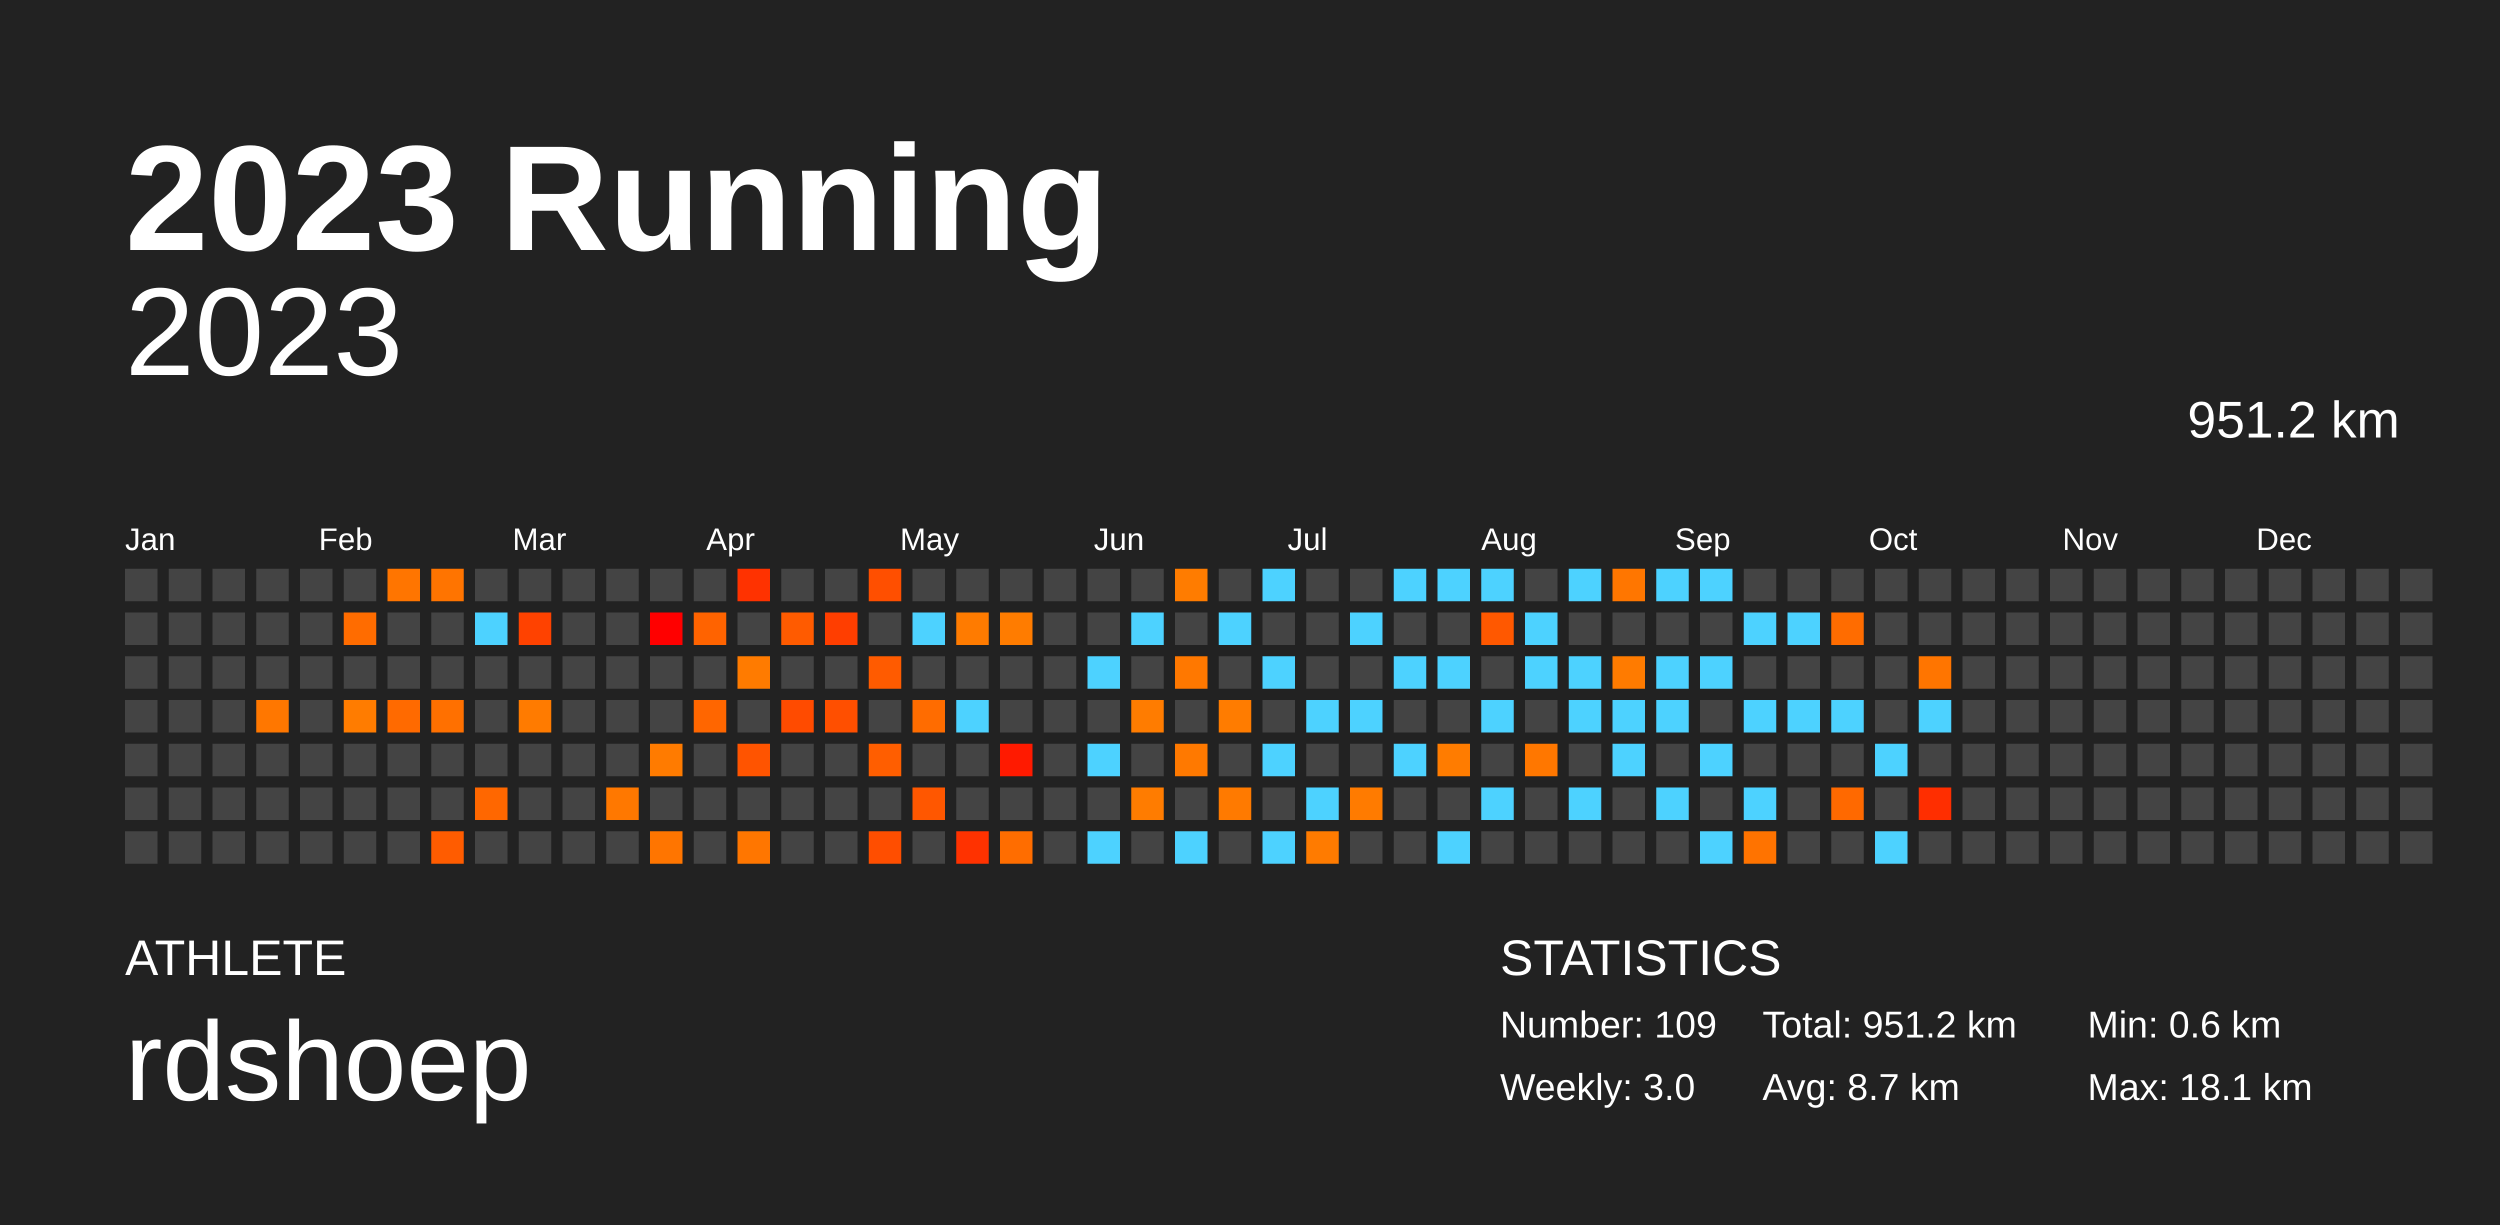
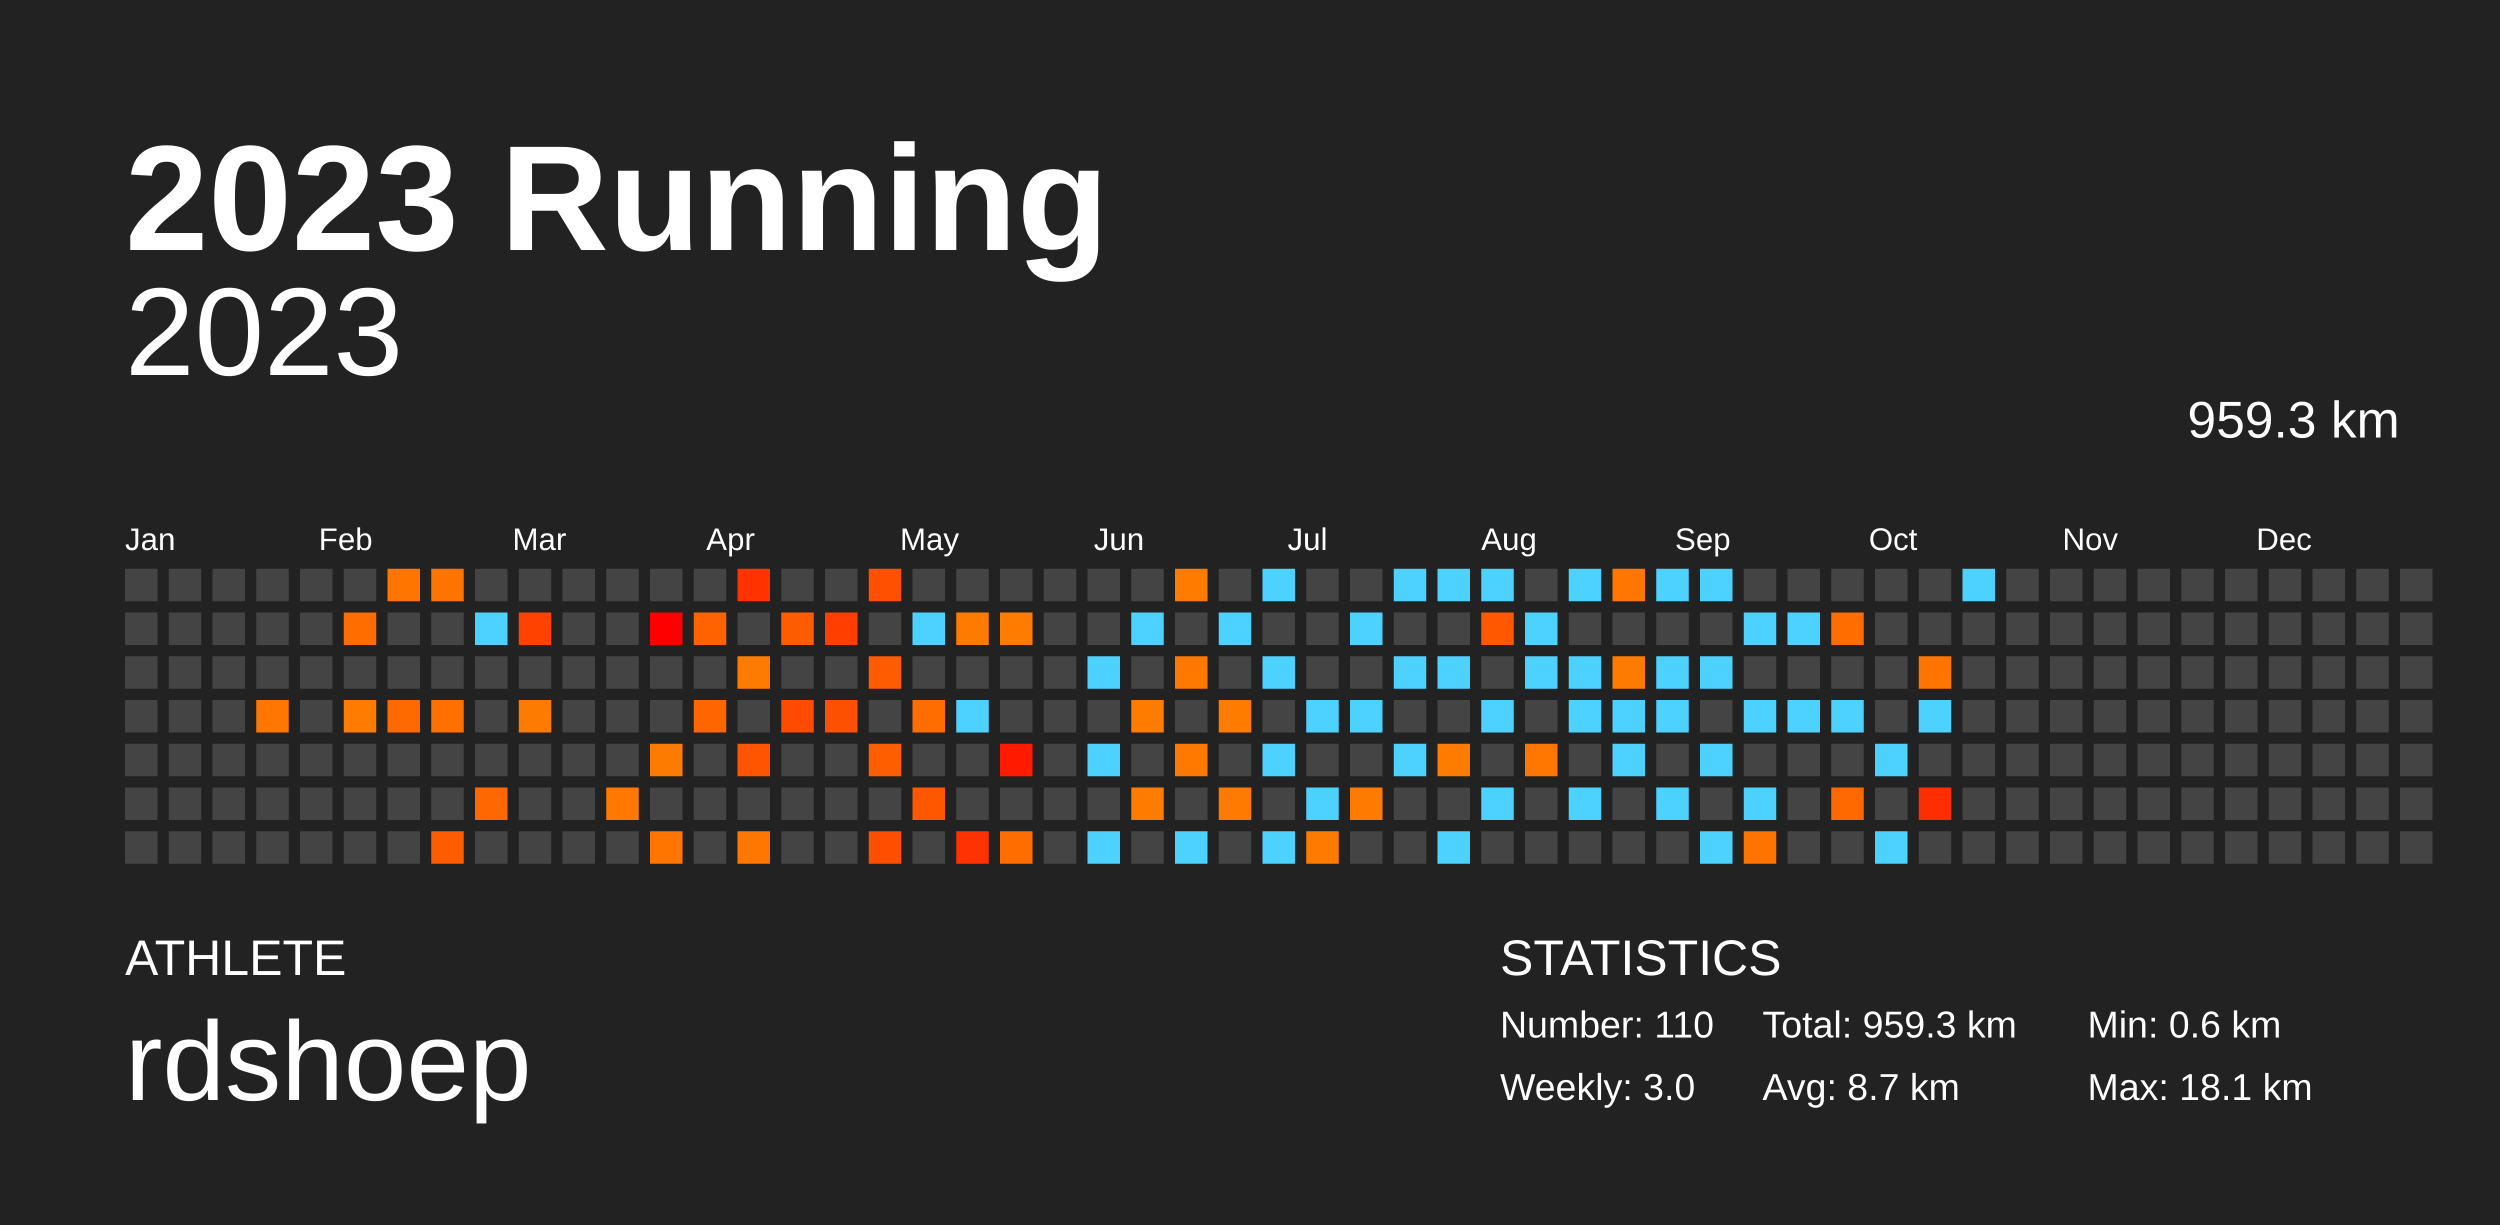
<svg xmlns="http://www.w3.org/2000/svg" baseProfile="full" height="98mm" version="1.1" viewBox="0,0,200,98" width="200mm">
  <defs />
  <rect fill="#222222" height="98" width="200" x="0" y="0" />
  <text fill="#FFFFFF" style="font-size:12px; font-family:Arial; font-weight:bold;" x="10" y="20">2023 Running</text>
  <text fill="#FFFFFF" style="font-size:4px; font-family:Arial" x="10" y="78">ATHLETE</text>
  <text fill="#FFFFFF" style="font-size:9px; font-family:Arial" x="10" y="88">rdshoep</text>
  <text fill="#FFFFFF" style="font-size:4px; font-family:Arial" x="120" y="78">STATISTICS</text>
-   <text fill="#FFFFFF" style="font-size:3px; font-family:Arial" x="120" y="83">Number: 109</text>
+   <text fill="#FFFFFF" style="font-size:3px; font-family:Arial" x="120" y="83">Number: 110</text>
  <text fill="#FFFFFF" style="font-size:3px; font-family:Arial" x="120" y="88">Weekly: 3.0</text>
-   <text fill="#FFFFFF" style="font-size:3px; font-family:Arial" x="141" y="83">Total: 951.2 km</text>
+   <text fill="#FFFFFF" style="font-size:3px; font-family:Arial" x="141" y="83">Total: 959.3 km</text>
  <text fill="#FFFFFF" style="font-size:3px; font-family:Arial" x="141" y="88">Avg: 8.7 km</text>
  <text fill="#FFFFFF" style="font-size:3px; font-family:Arial" x="167" y="83">Min: 0.6 km</text>
  <text fill="#FFFFFF" style="font-size:3px; font-family:Arial" x="167" y="88">Max: 18.1 km</text>
  <text alignment-baseline="hanging" fill="#FFFFFF" style="font-size:10.0px; font-family:Arial;" x="10" y="30">2023</text>
-   <text alignment-baseline="hanging" fill="#FFFFFF" style="font-size:4.125px; font-family:Arial;" x="175" y="35">951.2 km</text>
+   <text alignment-baseline="hanging" fill="#FFFFFF" style="font-size:4.125px; font-family:Arial;" x="175" y="35">959.3 km</text>
  <text fill="#FFFFFF" style="font-size:2.5px; font-family:Arial" x="10.0" y="44">Jan</text>
  <text fill="#FFFFFF" style="font-size:2.5px; font-family:Arial" x="25.5" y="44">Feb</text>
  <text fill="#FFFFFF" style="font-size:2.5px; font-family:Arial" x="41.0" y="44">Mar</text>
  <text fill="#FFFFFF" style="font-size:2.5px; font-family:Arial" x="56.5" y="44">Apr</text>
  <text fill="#FFFFFF" style="font-size:2.5px; font-family:Arial" x="72.0" y="44">May</text>
  <text fill="#FFFFFF" style="font-size:2.5px; font-family:Arial" x="87.5" y="44">Jun</text>
  <text fill="#FFFFFF" style="font-size:2.5px; font-family:Arial" x="103.0" y="44">Jul</text>
  <text fill="#FFFFFF" style="font-size:2.5px; font-family:Arial" x="118.5" y="44">Aug</text>
  <text fill="#FFFFFF" style="font-size:2.5px; font-family:Arial" x="134.0" y="44">Sep</text>
  <text fill="#FFFFFF" style="font-size:2.5px; font-family:Arial" x="149.5" y="44">Oct</text>
  <text fill="#FFFFFF" style="font-size:2.5px; font-family:Arial" x="165.0" y="44">Nov</text>
  <text fill="#FFFFFF" style="font-size:2.5px; font-family:Arial" x="180.5" y="44">Dec</text>
  <rect fill="#444444" height="2.6" width="2.6" x="10.0" y="45.5" />
  <rect fill="#444444" height="2.6" width="2.6" x="10.0" y="49.0" />
  <rect fill="#444444" height="2.6" width="2.6" x="10.0" y="52.5" />
  <rect fill="#444444" height="2.6" width="2.6" x="10.0" y="56.0" />
  <rect fill="#444444" height="2.6" width="2.6" x="10.0" y="59.5" />
  <rect fill="#444444" height="2.6" width="2.6" x="10.0" y="63.0" />
  <rect fill="#444444" height="2.6" width="2.6" x="10.0" y="66.5" />
  <rect fill="#444444" height="2.6" width="2.6" x="13.5" y="45.5" />
  <rect fill="#444444" height="2.6" width="2.6" x="13.5" y="49.0" />
  <rect fill="#444444" height="2.6" width="2.6" x="13.5" y="52.5" />
  <rect fill="#444444" height="2.6" width="2.6" x="13.5" y="56.0" />
  <rect fill="#444444" height="2.6" width="2.6" x="13.5" y="59.5" />
  <rect fill="#444444" height="2.6" width="2.6" x="13.5" y="63.0" />
  <rect fill="#444444" height="2.6" width="2.6" x="13.5" y="66.5" />
  <rect fill="#444444" height="2.6" width="2.6" x="17.0" y="45.5" />
  <rect fill="#444444" height="2.6" width="2.6" x="17.0" y="49.0" />
  <rect fill="#444444" height="2.6" width="2.6" x="17.0" y="52.5" />
  <rect fill="#444444" height="2.6" width="2.6" x="17.0" y="56.0" />
  <rect fill="#444444" height="2.6" width="2.6" x="17.0" y="59.5" />
  <rect fill="#444444" height="2.6" width="2.6" x="17.0" y="63.0" />
  <rect fill="#444444" height="2.6" width="2.6" x="17.0" y="66.5" />
  <rect fill="#444444" height="2.6" width="2.6" x="20.5" y="45.5" />
  <rect fill="#444444" height="2.6" width="2.6" x="20.5" y="49.0" />
  <rect fill="#444444" height="2.6" width="2.6" x="20.5" y="52.5" />
  <rect fill="#ff7700" height="2.6" width="2.6" x="20.5" y="56.0" />
  <rect fill="#444444" height="2.6" width="2.6" x="20.5" y="59.5" />
  <rect fill="#444444" height="2.6" width="2.6" x="20.5" y="63.0" />
  <rect fill="#444444" height="2.6" width="2.6" x="20.5" y="66.5" />
  <rect fill="#444444" height="2.6" width="2.6" x="24.0" y="45.5" />
  <rect fill="#444444" height="2.6" width="2.6" x="24.0" y="49.0" />
  <rect fill="#444444" height="2.6" width="2.6" x="24.0" y="52.5" />
  <rect fill="#444444" height="2.6" width="2.6" x="24.0" y="56.0" />
  <rect fill="#444444" height="2.6" width="2.6" x="24.0" y="59.5" />
  <rect fill="#444444" height="2.6" width="2.6" x="24.0" y="63.0" />
  <rect fill="#444444" height="2.6" width="2.6" x="24.0" y="66.5" />
  <rect fill="#444444" height="2.6" width="2.6" x="27.5" y="45.5" />
  <rect fill="#ff6c00" height="2.6" width="2.6" x="27.5" y="49.0" />
  <rect fill="#444444" height="2.6" width="2.6" x="27.5" y="52.5" />
  <rect fill="#ff7c00" height="2.6" width="2.6" x="27.5" y="56.0" />
  <rect fill="#444444" height="2.6" width="2.6" x="27.5" y="59.5" />
  <rect fill="#444444" height="2.6" width="2.6" x="27.5" y="63.0" />
  <rect fill="#444444" height="2.6" width="2.6" x="27.5" y="66.5" />
  <rect fill="#ff7500" height="2.6" width="2.6" x="31.0" y="45.5" />
  <rect fill="#444444" height="2.6" width="2.6" x="31.0" y="49.0" />
  <rect fill="#444444" height="2.6" width="2.6" x="31.0" y="52.5" />
  <rect fill="#ff6a00" height="2.6" width="2.6" x="31.0" y="56.0" />
  <rect fill="#444444" height="2.6" width="2.6" x="31.0" y="59.5" />
  <rect fill="#444444" height="2.6" width="2.6" x="31.0" y="63.0" />
  <rect fill="#444444" height="2.6" width="2.6" x="31.0" y="66.5" />
  <rect fill="#ff7400" height="2.6" width="2.6" x="34.5" y="45.5" />
  <rect fill="#444444" height="2.6" width="2.6" x="34.5" y="49.0" />
  <rect fill="#444444" height="2.6" width="2.6" x="34.5" y="52.5" />
  <rect fill="#ff7000" height="2.6" width="2.6" x="34.5" y="56.0" />
  <rect fill="#444444" height="2.6" width="2.6" x="34.5" y="59.5" />
  <rect fill="#444444" height="2.6" width="2.6" x="34.5" y="63.0" />
  <rect fill="#ff5c00" height="2.6" width="2.6" x="34.5" y="66.5" />
  <rect fill="#444444" height="2.6" width="2.6" x="38.0" y="45.5" />
  <rect fill="#4dd2ff" height="2.6" width="2.6" x="38.0" y="49.0" />
  <rect fill="#444444" height="2.6" width="2.6" x="38.0" y="52.5" />
  <rect fill="#444444" height="2.6" width="2.6" x="38.0" y="56.0" />
  <rect fill="#444444" height="2.6" width="2.6" x="38.0" y="59.5" />
  <rect fill="#ff6700" height="2.6" width="2.6" x="38.0" y="63.0" />
  <rect fill="#444444" height="2.6" width="2.6" x="38.0" y="66.5" />
  <rect fill="#444444" height="2.6" width="2.6" x="41.5" y="45.5" />
  <rect fill="#ff4200" height="2.6" width="2.6" x="41.5" y="49.0" />
  <rect fill="#444444" height="2.6" width="2.6" x="41.5" y="52.5" />
  <rect fill="#ff7b00" height="2.6" width="2.6" x="41.5" y="56.0" />
  <rect fill="#444444" height="2.6" width="2.6" x="41.5" y="59.5" />
  <rect fill="#444444" height="2.6" width="2.6" x="41.5" y="63.0" />
  <rect fill="#444444" height="2.6" width="2.6" x="41.5" y="66.5" />
  <rect fill="#444444" height="2.6" width="2.6" x="45.0" y="45.5" />
  <rect fill="#444444" height="2.6" width="2.6" x="45.0" y="49.0" />
  <rect fill="#444444" height="2.6" width="2.6" x="45.0" y="52.5" />
  <rect fill="#444444" height="2.6" width="2.6" x="45.0" y="56.0" />
  <rect fill="#444444" height="2.6" width="2.6" x="45.0" y="59.5" />
  <rect fill="#444444" height="2.6" width="2.6" x="45.0" y="63.0" />
  <rect fill="#444444" height="2.6" width="2.6" x="45.0" y="66.5" />
  <rect fill="#444444" height="2.6" width="2.6" x="48.5" y="45.5" />
  <rect fill="#444444" height="2.6" width="2.6" x="48.5" y="49.0" />
  <rect fill="#444444" height="2.6" width="2.6" x="48.5" y="52.5" />
  <rect fill="#444444" height="2.6" width="2.6" x="48.5" y="56.0" />
  <rect fill="#444444" height="2.6" width="2.6" x="48.5" y="59.5" />
  <rect fill="#ff7800" height="2.6" width="2.6" x="48.5" y="63.0" />
  <rect fill="#444444" height="2.6" width="2.6" x="48.5" y="66.5" />
  <rect fill="#444444" height="2.6" width="2.6" x="52.0" y="45.5" />
  <rect fill="#ff0000" height="2.6" width="2.6" x="52.0" y="49.0" />
  <rect fill="#444444" height="2.6" width="2.6" x="52.0" y="52.5" />
  <rect fill="#444444" height="2.6" width="2.6" x="52.0" y="56.0" />
  <rect fill="#ff7b00" height="2.6" width="2.6" x="52.0" y="59.5" />
  <rect fill="#444444" height="2.6" width="2.6" x="52.0" y="63.0" />
  <rect fill="#ff7500" height="2.6" width="2.6" x="52.0" y="66.5" />
  <rect fill="#444444" height="2.6" width="2.6" x="55.5" y="45.5" />
  <rect fill="#ff6300" height="2.6" width="2.6" x="55.5" y="49.0" />
  <rect fill="#444444" height="2.6" width="2.6" x="55.5" y="52.5" />
  <rect fill="#ff6600" height="2.6" width="2.6" x="55.5" y="56.0" />
  <rect fill="#444444" height="2.6" width="2.6" x="55.5" y="59.5" />
  <rect fill="#444444" height="2.6" width="2.6" x="55.5" y="63.0" />
  <rect fill="#444444" height="2.6" width="2.6" x="55.5" y="66.5" />
  <rect fill="#ff3200" height="2.6" width="2.6" x="59.0" y="45.5" />
  <rect fill="#444444" height="2.6" width="2.6" x="59.0" y="49.0" />
  <rect fill="#ff7b00" height="2.6" width="2.6" x="59.0" y="52.5" />
  <rect fill="#444444" height="2.6" width="2.6" x="59.0" y="56.0" />
  <rect fill="#ff5400" height="2.6" width="2.6" x="59.0" y="59.5" />
  <rect fill="#444444" height="2.6" width="2.6" x="59.0" y="63.0" />
  <rect fill="#ff7600" height="2.6" width="2.6" x="59.0" y="66.5" />
  <rect fill="#444444" height="2.6" width="2.6" x="62.5" y="45.5" />
  <rect fill="#ff5b00" height="2.6" width="2.6" x="62.5" y="49.0" />
  <rect fill="#444444" height="2.6" width="2.6" x="62.5" y="52.5" />
  <rect fill="#ff4b00" height="2.6" width="2.6" x="62.5" y="56.0" />
  <rect fill="#444444" height="2.6" width="2.6" x="62.5" y="59.5" />
  <rect fill="#444444" height="2.6" width="2.6" x="62.5" y="63.0" />
  <rect fill="#444444" height="2.6" width="2.6" x="62.5" y="66.5" />
  <rect fill="#444444" height="2.6" width="2.6" x="66.0" y="45.5" />
  <rect fill="#ff3e00" height="2.6" width="2.6" x="66.0" y="49.0" />
  <rect fill="#444444" height="2.6" width="2.6" x="66.0" y="52.5" />
  <rect fill="#ff4f00" height="2.6" width="2.6" x="66.0" y="56.0" />
  <rect fill="#444444" height="2.6" width="2.6" x="66.0" y="59.5" />
  <rect fill="#444444" height="2.6" width="2.6" x="66.0" y="63.0" />
  <rect fill="#444444" height="2.6" width="2.6" x="66.0" y="66.5" />
  <rect fill="#ff4f00" height="2.6" width="2.6" x="69.5" y="45.5" />
  <rect fill="#444444" height="2.6" width="2.6" x="69.5" y="49.0" />
  <rect fill="#ff5b00" height="2.6" width="2.6" x="69.5" y="52.5" />
  <rect fill="#444444" height="2.6" width="2.6" x="69.5" y="56.0" />
  <rect fill="#ff5e00" height="2.6" width="2.6" x="69.5" y="59.5" />
  <rect fill="#444444" height="2.6" width="2.6" x="69.5" y="63.0" />
  <rect fill="#ff4e00" height="2.6" width="2.6" x="69.5" y="66.5" />
  <rect fill="#444444" height="2.6" width="2.6" x="73.0" y="45.5" />
  <rect fill="#4dd2ff" height="2.6" width="2.6" x="73.0" y="49.0" />
  <rect fill="#444444" height="2.6" width="2.6" x="73.0" y="52.5" />
  <rect fill="#ff6c00" height="2.6" width="2.6" x="73.0" y="56.0" />
  <rect fill="#444444" height="2.6" width="2.6" x="73.0" y="59.5" />
  <rect fill="#ff5700" height="2.6" width="2.6" x="73.0" y="63.0" />
  <rect fill="#444444" height="2.6" width="2.6" x="73.0" y="66.5" />
  <rect fill="#444444" height="2.6" width="2.6" x="76.5" y="45.5" />
  <rect fill="#ff7b00" height="2.6" width="2.6" x="76.5" y="49.0" />
  <rect fill="#444444" height="2.6" width="2.6" x="76.5" y="52.5" />
  <rect fill="#4dd2ff" height="2.6" width="2.6" x="76.5" y="56.0" />
  <rect fill="#444444" height="2.6" width="2.6" x="76.5" y="59.5" />
  <rect fill="#444444" height="2.6" width="2.6" x="76.5" y="63.0" />
  <rect fill="#ff3200" height="2.6" width="2.6" x="76.5" y="66.5" />
  <rect fill="#444444" height="2.6" width="2.6" x="80.0" y="45.5" />
  <rect fill="#ff7c00" height="2.6" width="2.6" x="80.0" y="49.0" />
  <rect fill="#444444" height="2.6" width="2.6" x="80.0" y="52.5" />
  <rect fill="#444444" height="2.6" width="2.6" x="80.0" y="56.0" />
  <rect fill="#ff1a00" height="2.6" width="2.6" x="80.0" y="59.5" />
  <rect fill="#444444" height="2.6" width="2.6" x="80.0" y="63.0" />
  <rect fill="#ff6d00" height="2.6" width="2.6" x="80.0" y="66.5" />
  <rect fill="#444444" height="2.6" width="2.6" x="83.5" y="45.5" />
  <rect fill="#444444" height="2.6" width="2.6" x="83.5" y="49.0" />
  <rect fill="#444444" height="2.6" width="2.6" x="83.5" y="52.5" />
  <rect fill="#444444" height="2.6" width="2.6" x="83.5" y="56.0" />
  <rect fill="#444444" height="2.6" width="2.6" x="83.5" y="59.5" />
  <rect fill="#444444" height="2.6" width="2.6" x="83.5" y="63.0" />
  <rect fill="#444444" height="2.6" width="2.6" x="83.5" y="66.5" />
  <rect fill="#444444" height="2.6" width="2.6" x="87.0" y="45.5" />
  <rect fill="#444444" height="2.6" width="2.6" x="87.0" y="49.0" />
  <rect fill="#4dd2ff" height="2.6" width="2.6" x="87.0" y="52.5" />
  <rect fill="#444444" height="2.6" width="2.6" x="87.0" y="56.0" />
  <rect fill="#4dd2ff" height="2.6" width="2.6" x="87.0" y="59.5" />
  <rect fill="#444444" height="2.6" width="2.6" x="87.0" y="63.0" />
  <rect fill="#4dd2ff" height="2.6" width="2.6" x="87.0" y="66.5" />
  <rect fill="#444444" height="2.6" width="2.6" x="90.5" y="45.5" />
  <rect fill="#4dd2ff" height="2.6" width="2.6" x="90.5" y="49.0" />
  <rect fill="#444444" height="2.6" width="2.6" x="90.5" y="52.5" />
  <rect fill="#ff7c00" height="2.6" width="2.6" x="90.5" y="56.0" />
  <rect fill="#444444" height="2.6" width="2.6" x="90.5" y="59.5" />
  <rect fill="#ff7c00" height="2.6" width="2.6" x="90.5" y="63.0" />
  <rect fill="#444444" height="2.6" width="2.6" x="90.5" y="66.5" />
  <rect fill="#ff7c00" height="2.6" width="2.6" x="94.0" y="45.5" />
  <rect fill="#444444" height="2.6" width="2.6" x="94.0" y="49.0" />
  <rect fill="#ff7800" height="2.6" width="2.6" x="94.0" y="52.5" />
  <rect fill="#444444" height="2.6" width="2.6" x="94.0" y="56.0" />
  <rect fill="#ff7900" height="2.6" width="2.6" x="94.0" y="59.5" />
  <rect fill="#444444" height="2.6" width="2.6" x="94.0" y="63.0" />
  <rect fill="#4dd2ff" height="2.6" width="2.6" x="94.0" y="66.5" />
  <rect fill="#444444" height="2.6" width="2.6" x="97.5" y="45.5" />
  <rect fill="#4dd2ff" height="2.6" width="2.6" x="97.5" y="49.0" />
  <rect fill="#444444" height="2.6" width="2.6" x="97.5" y="52.5" />
  <rect fill="#ff7c00" height="2.6" width="2.6" x="97.5" y="56.0" />
  <rect fill="#444444" height="2.6" width="2.6" x="97.5" y="59.5" />
  <rect fill="#ff7a00" height="2.6" width="2.6" x="97.5" y="63.0" />
  <rect fill="#444444" height="2.6" width="2.6" x="97.5" y="66.5" />
  <rect fill="#4dd2ff" height="2.6" width="2.6" x="101.0" y="45.5" />
  <rect fill="#444444" height="2.6" width="2.6" x="101.0" y="49.0" />
  <rect fill="#4dd2ff" height="2.6" width="2.6" x="101.0" y="52.5" />
  <rect fill="#444444" height="2.6" width="2.6" x="101.0" y="56.0" />
  <rect fill="#4dd2ff" height="2.6" width="2.6" x="101.0" y="59.5" />
  <rect fill="#444444" height="2.6" width="2.6" x="101.0" y="63.0" />
  <rect fill="#4dd2ff" height="2.6" width="2.6" x="101.0" y="66.5" />
  <rect fill="#444444" height="2.6" width="2.6" x="104.5" y="45.5" />
  <rect fill="#444444" height="2.6" width="2.6" x="104.5" y="49.0" />
  <rect fill="#444444" height="2.6" width="2.6" x="104.5" y="52.5" />
  <rect fill="#4dd2ff" height="2.6" width="2.6" x="104.5" y="56.0" />
  <rect fill="#444444" height="2.6" width="2.6" x="104.5" y="59.5" />
  <rect fill="#4dd2ff" height="2.6" width="2.6" x="104.5" y="63.0" />
  <rect fill="#ff7b00" height="2.6" width="2.6" x="104.5" y="66.5" />
  <rect fill="#444444" height="2.6" width="2.6" x="108.0" y="45.5" />
  <rect fill="#4dd2ff" height="2.6" width="2.6" x="108.0" y="49.0" />
  <rect fill="#444444" height="2.6" width="2.6" x="108.0" y="52.5" />
  <rect fill="#4dd2ff" height="2.6" width="2.6" x="108.0" y="56.0" />
  <rect fill="#444444" height="2.6" width="2.6" x="108.0" y="59.5" />
  <rect fill="#ff7b00" height="2.6" width="2.6" x="108.0" y="63.0" />
  <rect fill="#444444" height="2.6" width="2.6" x="108.0" y="66.5" />
  <rect fill="#4dd2ff" height="2.6" width="2.6" x="111.5" y="45.5" />
  <rect fill="#444444" height="2.6" width="2.6" x="111.5" y="49.0" />
  <rect fill="#4dd2ff" height="2.6" width="2.6" x="111.5" y="52.5" />
  <rect fill="#444444" height="2.6" width="2.6" x="111.5" y="56.0" />
  <rect fill="#4dd2ff" height="2.6" width="2.6" x="111.5" y="59.5" />
  <rect fill="#444444" height="2.6" width="2.6" x="111.5" y="63.0" />
  <rect fill="#444444" height="2.6" width="2.6" x="111.5" y="66.5" />
  <rect fill="#4dd2ff" height="2.6" width="2.6" x="115.0" y="45.5" />
  <rect fill="#444444" height="2.6" width="2.6" x="115.0" y="49.0" />
  <rect fill="#4dd2ff" height="2.6" width="2.6" x="115.0" y="52.5" />
  <rect fill="#444444" height="2.6" width="2.6" x="115.0" y="56.0" />
  <rect fill="#ff7c00" height="2.6" width="2.6" x="115.0" y="59.5" />
  <rect fill="#444444" height="2.6" width="2.6" x="115.0" y="63.0" />
  <rect fill="#4dd2ff" height="2.6" width="2.6" x="115.0" y="66.5" />
  <rect fill="#4dd2ff" height="2.6" width="2.6" x="118.5" y="45.5" />
  <rect fill="#ff5800" height="2.6" width="2.6" x="118.5" y="49.0" />
  <rect fill="#444444" height="2.6" width="2.6" x="118.5" y="52.5" />
  <rect fill="#4dd2ff" height="2.6" width="2.6" x="118.5" y="56.0" />
  <rect fill="#444444" height="2.6" width="2.6" x="118.5" y="59.5" />
  <rect fill="#4dd2ff" height="2.6" width="2.6" x="118.5" y="63.0" />
  <rect fill="#444444" height="2.6" width="2.6" x="118.5" y="66.5" />
  <rect fill="#444444" height="2.6" width="2.6" x="122.0" y="45.5" />
  <rect fill="#4dd2ff" height="2.6" width="2.6" x="122.0" y="49.0" />
  <rect fill="#4dd2ff" height="2.6" width="2.6" x="122.0" y="52.5" />
  <rect fill="#444444" height="2.6" width="2.6" x="122.0" y="56.0" />
  <rect fill="#ff7700" height="2.6" width="2.6" x="122.0" y="59.5" />
  <rect fill="#444444" height="2.6" width="2.6" x="122.0" y="63.0" />
  <rect fill="#444444" height="2.6" width="2.6" x="122.0" y="66.5" />
  <rect fill="#4dd2ff" height="2.6" width="2.6" x="125.5" y="45.5" />
  <rect fill="#444444" height="2.6" width="2.6" x="125.5" y="49.0" />
  <rect fill="#4dd2ff" height="2.6" width="2.6" x="125.5" y="52.5" />
  <rect fill="#4dd2ff" height="2.6" width="2.6" x="125.5" y="56.0" />
  <rect fill="#444444" height="2.6" width="2.6" x="125.5" y="59.5" />
  <rect fill="#4dd2ff" height="2.6" width="2.6" x="125.5" y="63.0" />
  <rect fill="#444444" height="2.6" width="2.6" x="125.5" y="66.5" />
  <rect fill="#ff7600" height="2.6" width="2.6" x="129.0" y="45.5" />
  <rect fill="#444444" height="2.6" width="2.6" x="129.0" y="49.0" />
  <rect fill="#ff7b00" height="2.6" width="2.6" x="129.0" y="52.5" />
  <rect fill="#4dd2ff" height="2.6" width="2.6" x="129.0" y="56.0" />
  <rect fill="#4dd2ff" height="2.6" width="2.6" x="129.0" y="59.5" />
  <rect fill="#444444" height="2.6" width="2.6" x="129.0" y="63.0" />
  <rect fill="#444444" height="2.6" width="2.6" x="129.0" y="66.5" />
  <rect fill="#4dd2ff" height="2.6" width="2.6" x="132.5" y="45.5" />
  <rect fill="#444444" height="2.6" width="2.6" x="132.5" y="49.0" />
  <rect fill="#4dd2ff" height="2.6" width="2.6" x="132.5" y="52.5" />
  <rect fill="#4dd2ff" height="2.6" width="2.6" x="132.5" y="56.0" />
  <rect fill="#444444" height="2.6" width="2.6" x="132.5" y="59.5" />
  <rect fill="#4dd2ff" height="2.6" width="2.6" x="132.5" y="63.0" />
  <rect fill="#444444" height="2.6" width="2.6" x="132.5" y="66.5" />
  <rect fill="#4dd2ff" height="2.6" width="2.6" x="136.0" y="45.5" />
  <rect fill="#444444" height="2.6" width="2.6" x="136.0" y="49.0" />
  <rect fill="#4dd2ff" height="2.6" width="2.6" x="136.0" y="52.5" />
  <rect fill="#444444" height="2.6" width="2.6" x="136.0" y="56.0" />
  <rect fill="#4dd2ff" height="2.6" width="2.6" x="136.0" y="59.5" />
  <rect fill="#444444" height="2.6" width="2.6" x="136.0" y="63.0" />
  <rect fill="#4dd2ff" height="2.6" width="2.6" x="136.0" y="66.5" />
  <rect fill="#444444" height="2.6" width="2.6" x="139.5" y="45.5" />
  <rect fill="#4dd2ff" height="2.6" width="2.6" x="139.5" y="49.0" />
  <rect fill="#444444" height="2.6" width="2.6" x="139.5" y="52.5" />
  <rect fill="#4dd2ff" height="2.6" width="2.6" x="139.5" y="56.0" />
  <rect fill="#444444" height="2.6" width="2.6" x="139.5" y="59.5" />
  <rect fill="#4dd2ff" height="2.6" width="2.6" x="139.5" y="63.0" />
  <rect fill="#ff7300" height="2.6" width="2.6" x="139.5" y="66.5" />
  <rect fill="#444444" height="2.6" width="2.6" x="143.0" y="45.5" />
  <rect fill="#4dd2ff" height="2.6" width="2.6" x="143.0" y="49.0" />
  <rect fill="#444444" height="2.6" width="2.6" x="143.0" y="52.5" />
  <rect fill="#4dd2ff" height="2.6" width="2.6" x="143.0" y="56.0" />
  <rect fill="#444444" height="2.6" width="2.6" x="143.0" y="59.5" />
  <rect fill="#444444" height="2.6" width="2.6" x="143.0" y="63.0" />
  <rect fill="#444444" height="2.6" width="2.6" x="143.0" y="66.5" />
  <rect fill="#444444" height="2.6" width="2.6" x="146.5" y="45.5" />
  <rect fill="#ff6c00" height="2.6" width="2.6" x="146.5" y="49.0" />
  <rect fill="#444444" height="2.6" width="2.6" x="146.5" y="52.5" />
  <rect fill="#4dd2ff" height="2.6" width="2.6" x="146.5" y="56.0" />
  <rect fill="#444444" height="2.6" width="2.6" x="146.5" y="59.5" />
  <rect fill="#ff6900" height="2.6" width="2.6" x="146.5" y="63.0" />
  <rect fill="#444444" height="2.6" width="2.6" x="146.5" y="66.5" />
  <rect fill="#444444" height="2.6" width="2.6" x="150.0" y="45.5" />
  <rect fill="#444444" height="2.6" width="2.6" x="150.0" y="49.0" />
  <rect fill="#444444" height="2.6" width="2.6" x="150.0" y="52.5" />
  <rect fill="#444444" height="2.6" width="2.6" x="150.0" y="56.0" />
  <rect fill="#4dd2ff" height="2.6" width="2.6" x="150.0" y="59.5" />
  <rect fill="#444444" height="2.6" width="2.6" x="150.0" y="63.0" />
  <rect fill="#4dd2ff" height="2.6" width="2.6" x="150.0" y="66.5" />
  <rect fill="#444444" height="2.6" width="2.6" x="153.5" y="45.5" />
  <rect fill="#444444" height="2.6" width="2.6" x="153.5" y="49.0" />
  <rect fill="#ff7500" height="2.6" width="2.6" x="153.5" y="52.5" />
  <rect fill="#4dd2ff" height="2.6" width="2.6" x="153.5" y="56.0" />
  <rect fill="#444444" height="2.6" width="2.6" x="153.5" y="59.5" />
  <rect fill="#ff2e00" height="2.6" width="2.6" x="153.5" y="63.0" />
  <rect fill="#444444" height="2.6" width="2.6" x="153.5" y="66.5" />
-   <rect fill="#444444" height="2.6" width="2.6" x="157.0" y="45.5" />
+   <rect fill="#4dd2ff" height="2.6" width="2.6" x="157.0" y="45.5" />
  <rect fill="#444444" height="2.6" width="2.6" x="157.0" y="49.0" />
  <rect fill="#444444" height="2.6" width="2.6" x="157.0" y="52.5" />
  <rect fill="#444444" height="2.6" width="2.6" x="157.0" y="56.0" />
  <rect fill="#444444" height="2.6" width="2.6" x="157.0" y="59.5" />
  <rect fill="#444444" height="2.6" width="2.6" x="157.0" y="63.0" />
  <rect fill="#444444" height="2.6" width="2.6" x="157.0" y="66.5" />
  <rect fill="#444444" height="2.6" width="2.6" x="160.5" y="45.5" />
  <rect fill="#444444" height="2.6" width="2.6" x="160.5" y="49.0" />
  <rect fill="#444444" height="2.6" width="2.6" x="160.5" y="52.5" />
  <rect fill="#444444" height="2.6" width="2.6" x="160.5" y="56.0" />
  <rect fill="#444444" height="2.6" width="2.6" x="160.5" y="59.5" />
  <rect fill="#444444" height="2.6" width="2.6" x="160.5" y="63.0" />
  <rect fill="#444444" height="2.6" width="2.6" x="160.5" y="66.5" />
  <rect fill="#444444" height="2.6" width="2.6" x="164.0" y="45.5" />
  <rect fill="#444444" height="2.6" width="2.6" x="164.0" y="49.0" />
  <rect fill="#444444" height="2.6" width="2.6" x="164.0" y="52.5" />
  <rect fill="#444444" height="2.6" width="2.6" x="164.0" y="56.0" />
  <rect fill="#444444" height="2.6" width="2.6" x="164.0" y="59.5" />
  <rect fill="#444444" height="2.6" width="2.6" x="164.0" y="63.0" />
  <rect fill="#444444" height="2.6" width="2.6" x="164.0" y="66.5" />
  <rect fill="#444444" height="2.6" width="2.6" x="167.5" y="45.5" />
  <rect fill="#444444" height="2.6" width="2.6" x="167.5" y="49.0" />
  <rect fill="#444444" height="2.6" width="2.6" x="167.5" y="52.5" />
  <rect fill="#444444" height="2.6" width="2.6" x="167.5" y="56.0" />
  <rect fill="#444444" height="2.6" width="2.6" x="167.5" y="59.5" />
  <rect fill="#444444" height="2.6" width="2.6" x="167.5" y="63.0" />
  <rect fill="#444444" height="2.6" width="2.6" x="167.5" y="66.5" />
  <rect fill="#444444" height="2.6" width="2.6" x="171.0" y="45.5" />
  <rect fill="#444444" height="2.6" width="2.6" x="171.0" y="49.0" />
  <rect fill="#444444" height="2.6" width="2.6" x="171.0" y="52.5" />
  <rect fill="#444444" height="2.6" width="2.6" x="171.0" y="56.0" />
  <rect fill="#444444" height="2.6" width="2.6" x="171.0" y="59.5" />
  <rect fill="#444444" height="2.6" width="2.6" x="171.0" y="63.0" />
  <rect fill="#444444" height="2.6" width="2.6" x="171.0" y="66.5" />
  <rect fill="#444444" height="2.6" width="2.6" x="174.5" y="45.5" />
  <rect fill="#444444" height="2.6" width="2.6" x="174.5" y="49.0" />
  <rect fill="#444444" height="2.6" width="2.6" x="174.5" y="52.5" />
  <rect fill="#444444" height="2.6" width="2.6" x="174.5" y="56.0" />
  <rect fill="#444444" height="2.6" width="2.6" x="174.5" y="59.5" />
  <rect fill="#444444" height="2.6" width="2.6" x="174.5" y="63.0" />
  <rect fill="#444444" height="2.6" width="2.6" x="174.5" y="66.5" />
  <rect fill="#444444" height="2.6" width="2.6" x="178.0" y="45.5" />
  <rect fill="#444444" height="2.6" width="2.6" x="178.0" y="49.0" />
  <rect fill="#444444" height="2.6" width="2.6" x="178.0" y="52.5" />
  <rect fill="#444444" height="2.6" width="2.6" x="178.0" y="56.0" />
  <rect fill="#444444" height="2.6" width="2.6" x="178.0" y="59.5" />
  <rect fill="#444444" height="2.6" width="2.6" x="178.0" y="63.0" />
  <rect fill="#444444" height="2.6" width="2.6" x="178.0" y="66.5" />
  <rect fill="#444444" height="2.6" width="2.6" x="181.5" y="45.5" />
  <rect fill="#444444" height="2.6" width="2.6" x="181.5" y="49.0" />
  <rect fill="#444444" height="2.6" width="2.6" x="181.5" y="52.5" />
  <rect fill="#444444" height="2.6" width="2.6" x="181.5" y="56.0" />
  <rect fill="#444444" height="2.6" width="2.6" x="181.5" y="59.5" />
  <rect fill="#444444" height="2.6" width="2.6" x="181.5" y="63.0" />
  <rect fill="#444444" height="2.6" width="2.6" x="181.5" y="66.5" />
  <rect fill="#444444" height="2.6" width="2.6" x="185.0" y="45.5" />
  <rect fill="#444444" height="2.6" width="2.6" x="185.0" y="49.0" />
  <rect fill="#444444" height="2.6" width="2.6" x="185.0" y="52.5" />
  <rect fill="#444444" height="2.6" width="2.6" x="185.0" y="56.0" />
  <rect fill="#444444" height="2.6" width="2.6" x="185.0" y="59.5" />
  <rect fill="#444444" height="2.6" width="2.6" x="185.0" y="63.0" />
  <rect fill="#444444" height="2.6" width="2.6" x="185.0" y="66.5" />
  <rect fill="#444444" height="2.6" width="2.6" x="188.5" y="45.5" />
  <rect fill="#444444" height="2.6" width="2.6" x="188.5" y="49.0" />
  <rect fill="#444444" height="2.6" width="2.6" x="188.5" y="52.5" />
  <rect fill="#444444" height="2.6" width="2.6" x="188.5" y="56.0" />
  <rect fill="#444444" height="2.6" width="2.6" x="188.5" y="59.5" />
  <rect fill="#444444" height="2.6" width="2.6" x="188.5" y="63.0" />
  <rect fill="#444444" height="2.6" width="2.6" x="188.5" y="66.5" />
  <rect fill="#444444" height="2.6" width="2.6" x="192.0" y="45.5" />
  <rect fill="#444444" height="2.6" width="2.6" x="192.0" y="49.0" />
  <rect fill="#444444" height="2.6" width="2.6" x="192.0" y="52.5" />
  <rect fill="#444444" height="2.6" width="2.6" x="192.0" y="56.0" />
  <rect fill="#444444" height="2.6" width="2.6" x="192.0" y="59.5" />
  <rect fill="#444444" height="2.6" width="2.6" x="192.0" y="63.0" />
  <rect fill="#444444" height="2.6" width="2.6" x="192.0" y="66.5" />
</svg>
